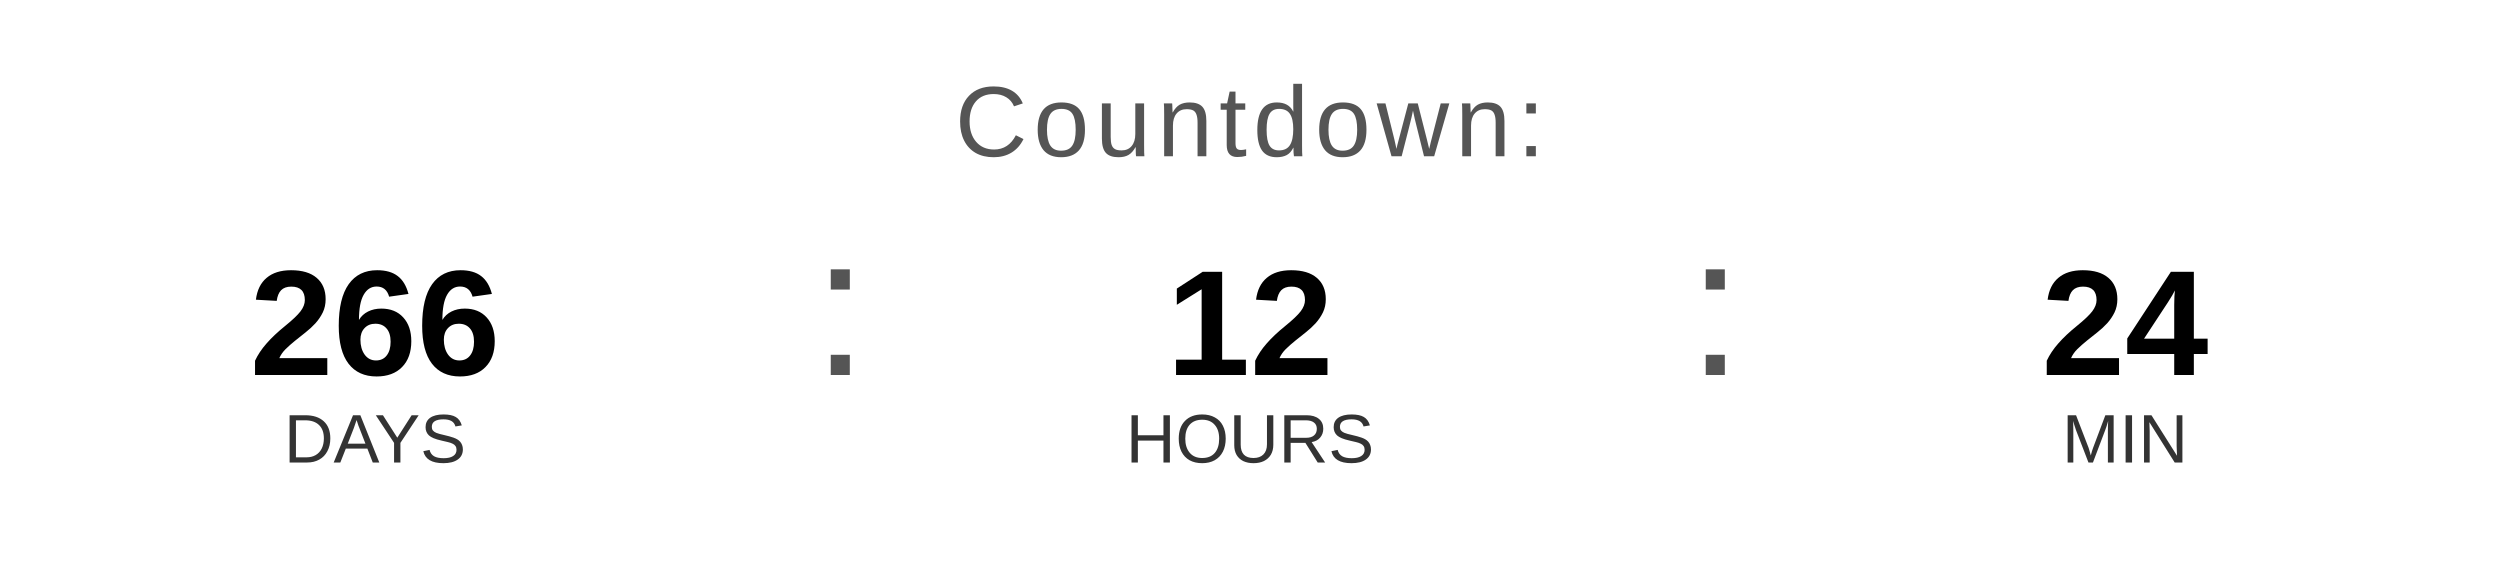
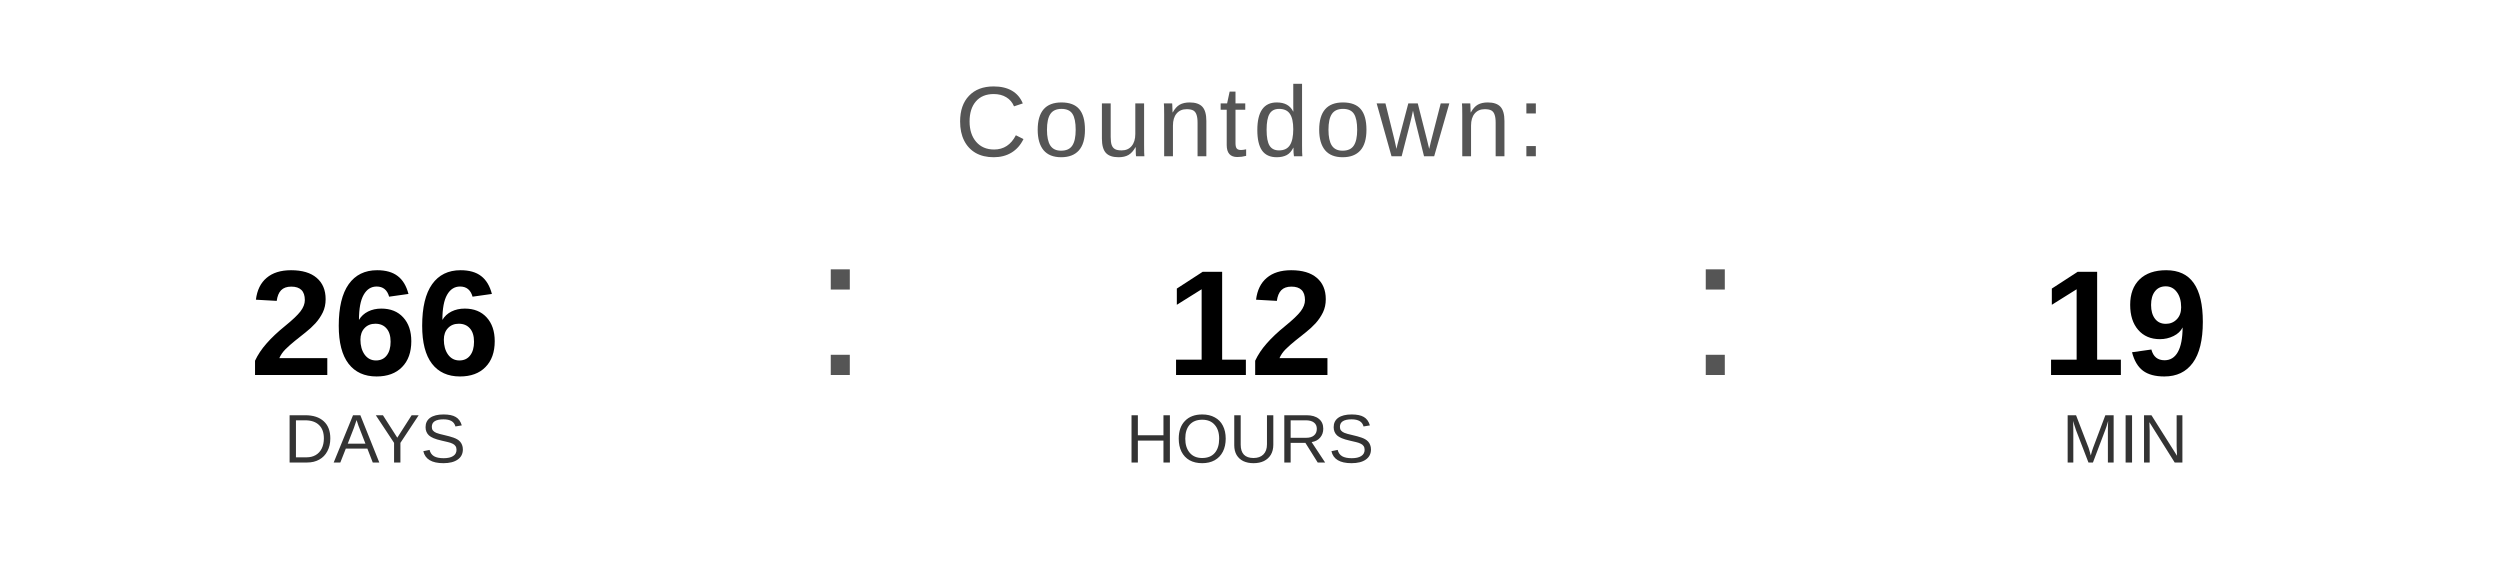
<svg xmlns="http://www.w3.org/2000/svg" width="400" height="90" viewBox="0 0 400 90">
  <text x="200" y="25" font-family="Arial, Helvetica, sans-serif" font-size="16" fill="#555555" text-anchor="middle" letter-spacing="1">
    Countdown:
  </text>
  <text x="60" y="60" font-family="Arial, Helvetica, sans-serif" font-size="24" font-weight="bold" fill="#000000" text-anchor="middle">266</text>
  <text x="60" y="74" font-family="Arial, Helvetica, sans-serif" font-size="11" fill="#333333" text-anchor="middle">DAYS</text>
  <text x="130" y="60" font-family="Arial, sans-serif" font-size="32" fill="#555555">:</text>
  <text x="200" y="60" font-family="Arial, Helvetica, sans-serif" font-size="24" font-weight="bold" fill="#000000" text-anchor="middle">12</text>
  <text x="200" y="74" font-family="Arial, Helvetica, sans-serif" font-size="11" fill="#333333" text-anchor="middle">HOURS</text>
  <text x="270" y="60" font-family="Arial, sans-serif" font-size="32" fill="#555555">:</text>
-   <text x="340" y="60" font-family="Arial, Helvetica, sans-serif" font-size="24" font-weight="bold" fill="#000000" text-anchor="middle">24</text>
+   <text x="340" y="60" font-family="Arial, Helvetica, sans-serif" font-size="24" font-weight="bold" fill="#000000" text-anchor="middle">19</text>
  <text x="340" y="74" font-family="Arial, Helvetica, sans-serif" font-size="11" fill="#333333" text-anchor="middle">MIN</text>
</svg>
